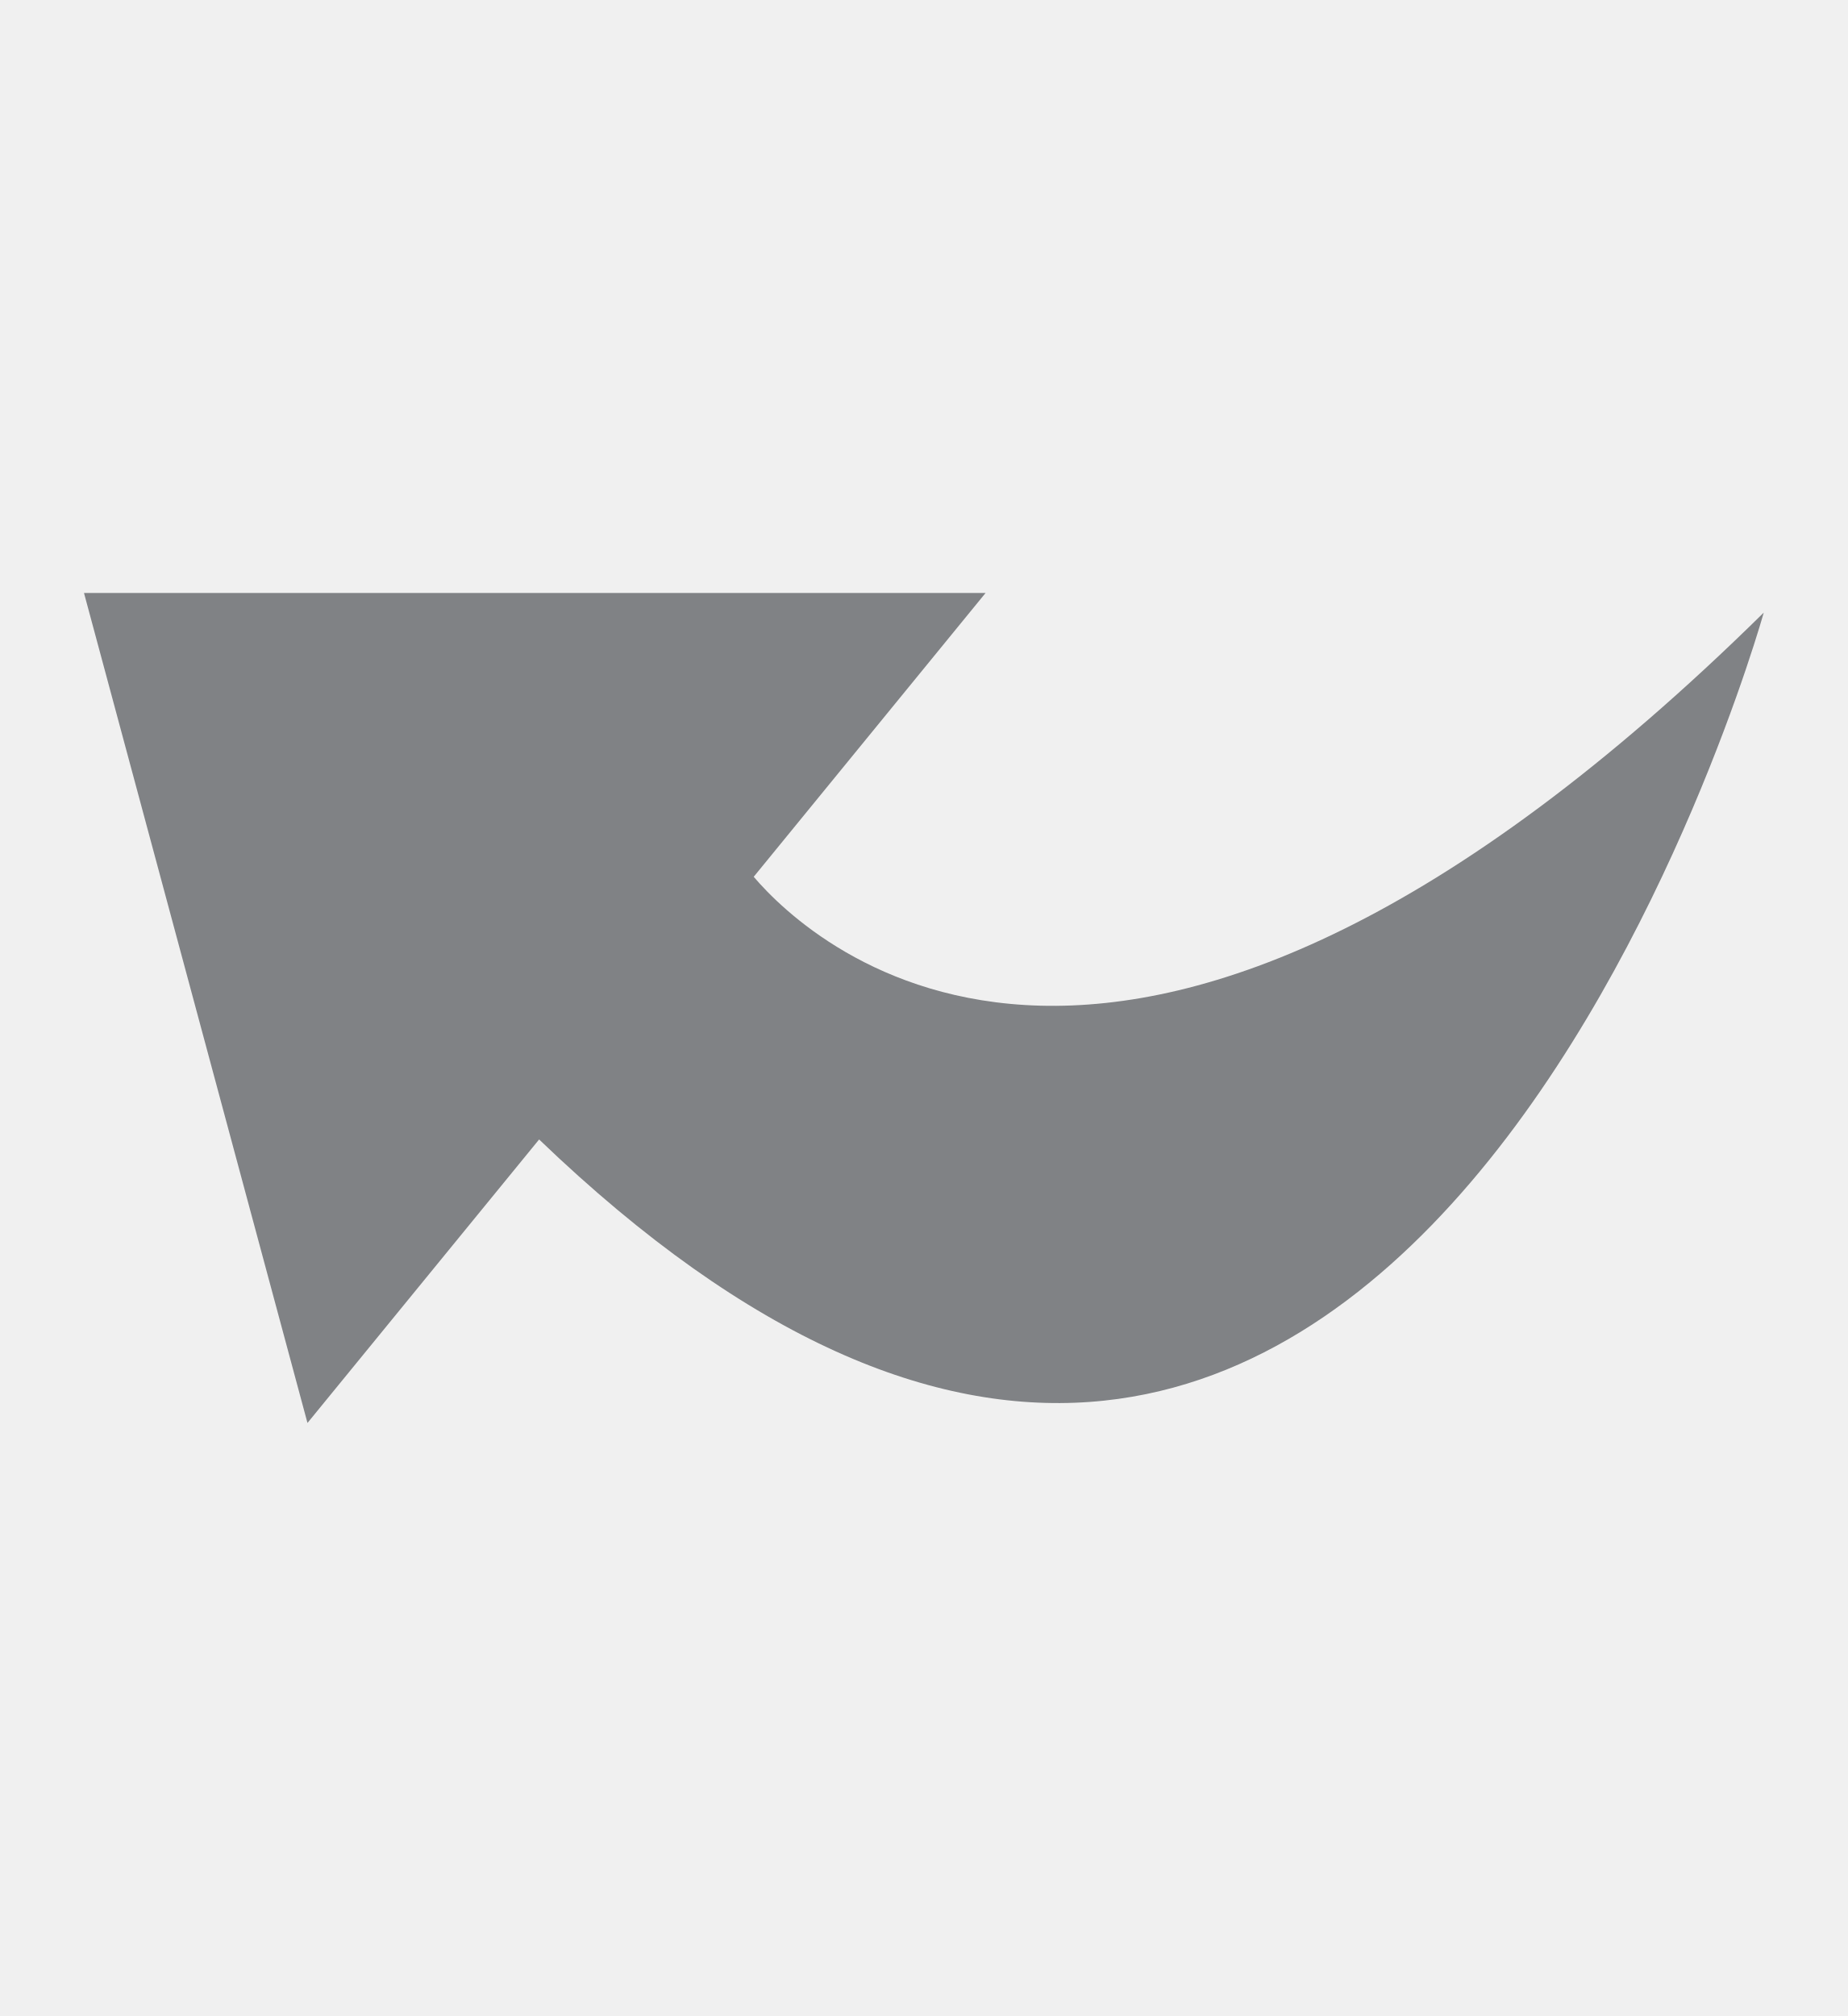
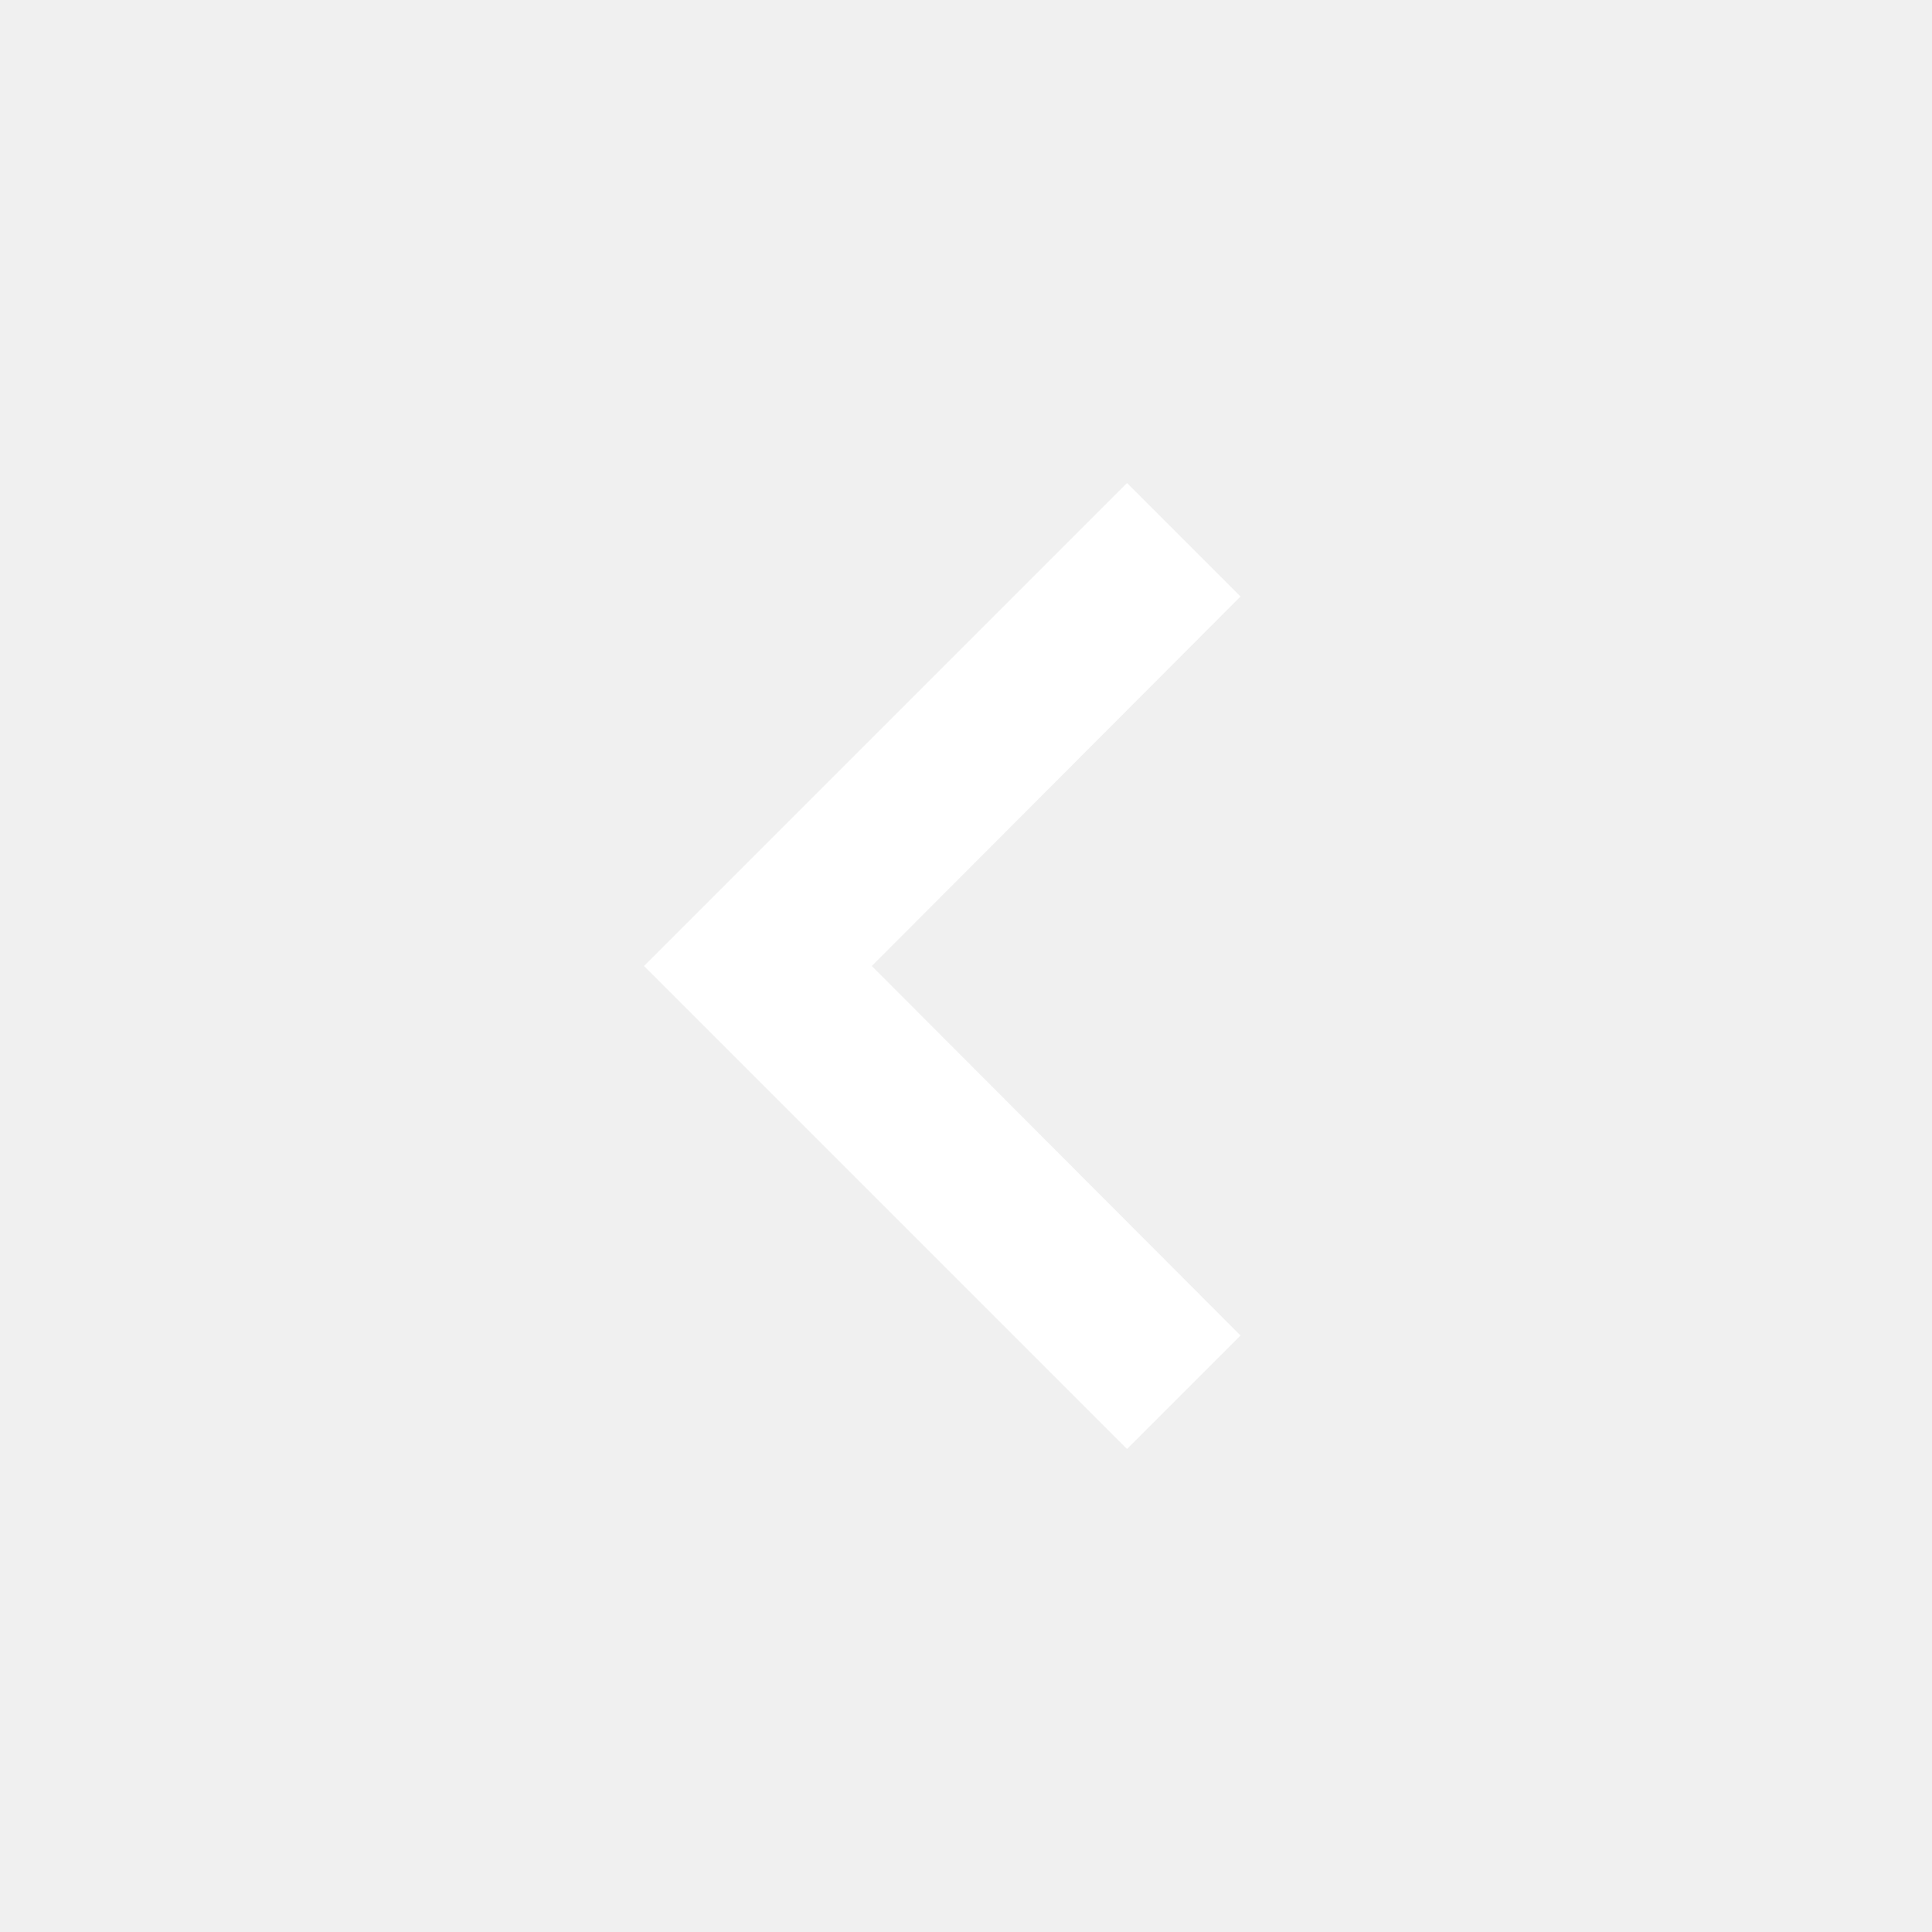
- <svg xmlns="http://www.w3.org/2000/svg" version="1.1" id="Layer_1" x="0px" y="0px" width="22px" height="24px" viewBox="0 0 22 24" enable-background="new 0 0 22 24" xml:space="preserve">
-   <path fill="#808285" d="M8.974,10.438l2.761-3.379H1l2.661,9.881l2.758-3.375C16.549,23.295,21,7.293,21,7.293  C13.393,14.787,9.649,11.229,8.974,10.438z" />
+ <svg xmlns="http://www.w3.org/2000/svg" viewBox="0 0 24 24" width="24" height="24">
+   <path fill="#FFFFFF" d="M15.41 16.59L10.83 12l4.58-4.59L14 6l-6 6 6 6 1.41-1.41z" />
</svg>
